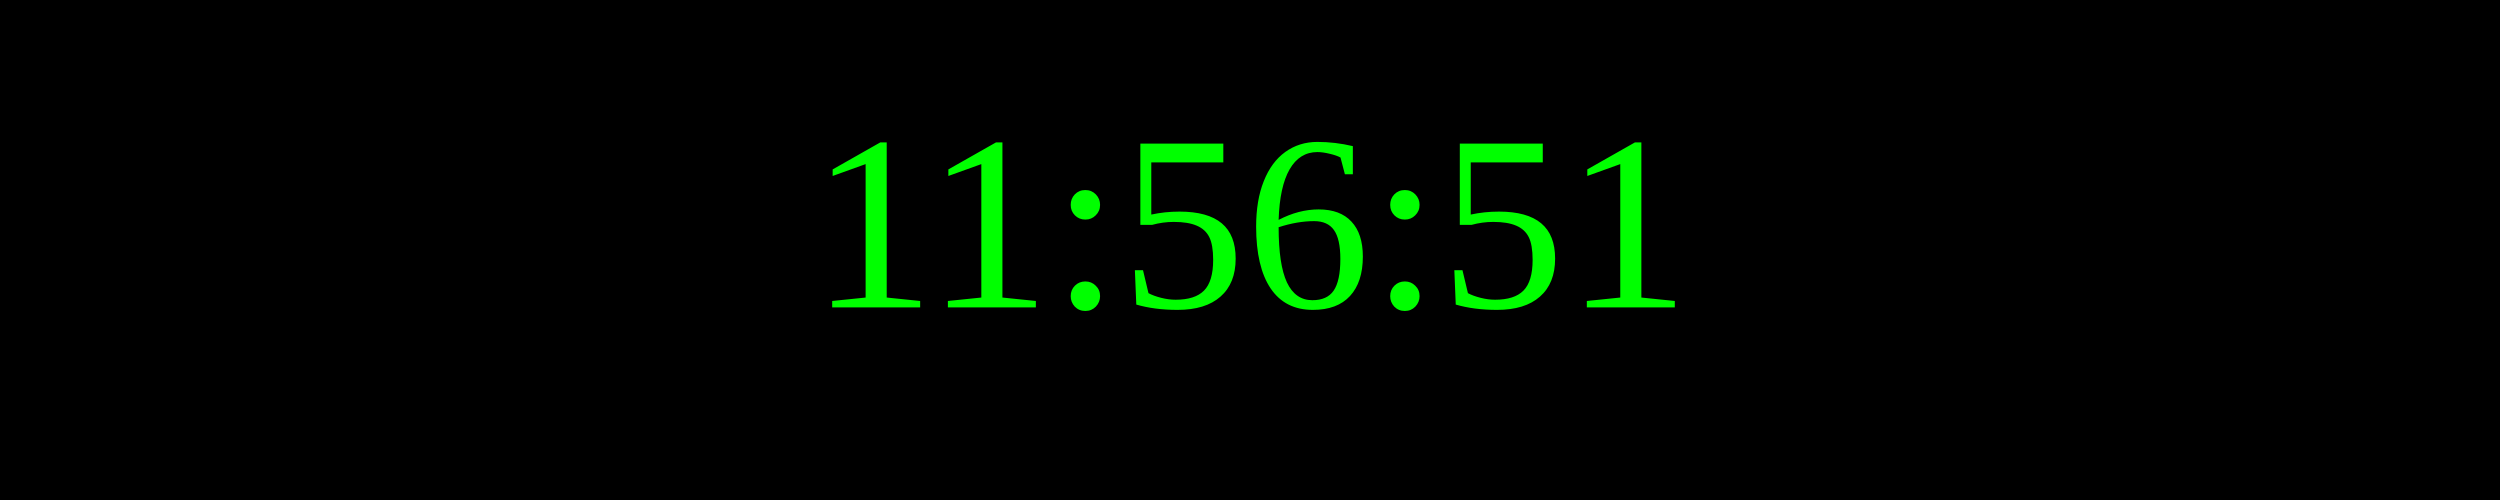
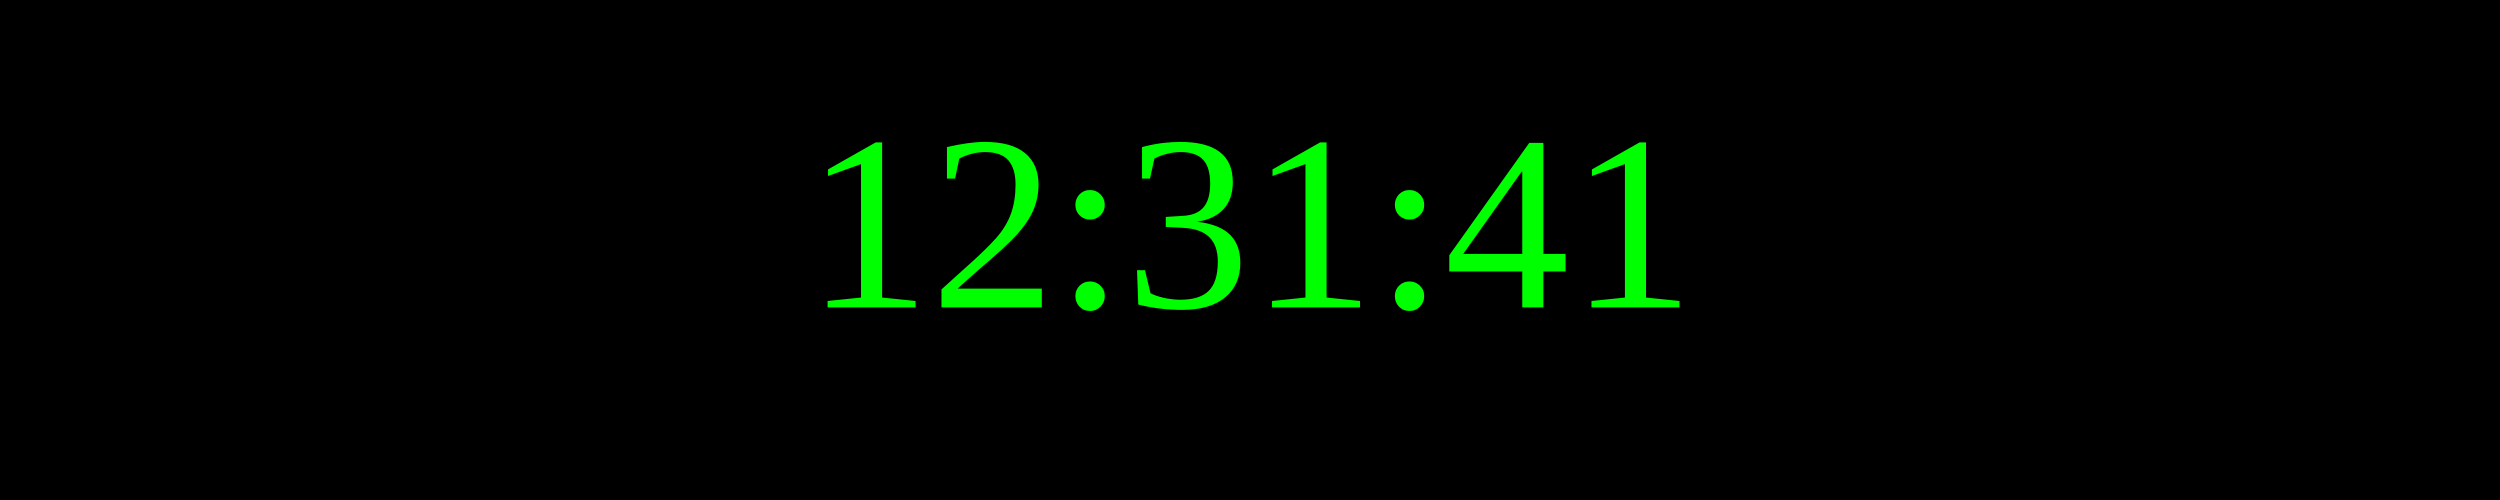
<svg xmlns="http://www.w3.org/2000/svg" width="250" height="50">
  <rect width="100%" height="100%" fill="black" />
  <text x="50%" y="50%" font-size="25" fill="lime" text-anchor="middle" dominant-baseline="middle">
- 11:56:51
+ 12:31:41
</text>
</svg>
